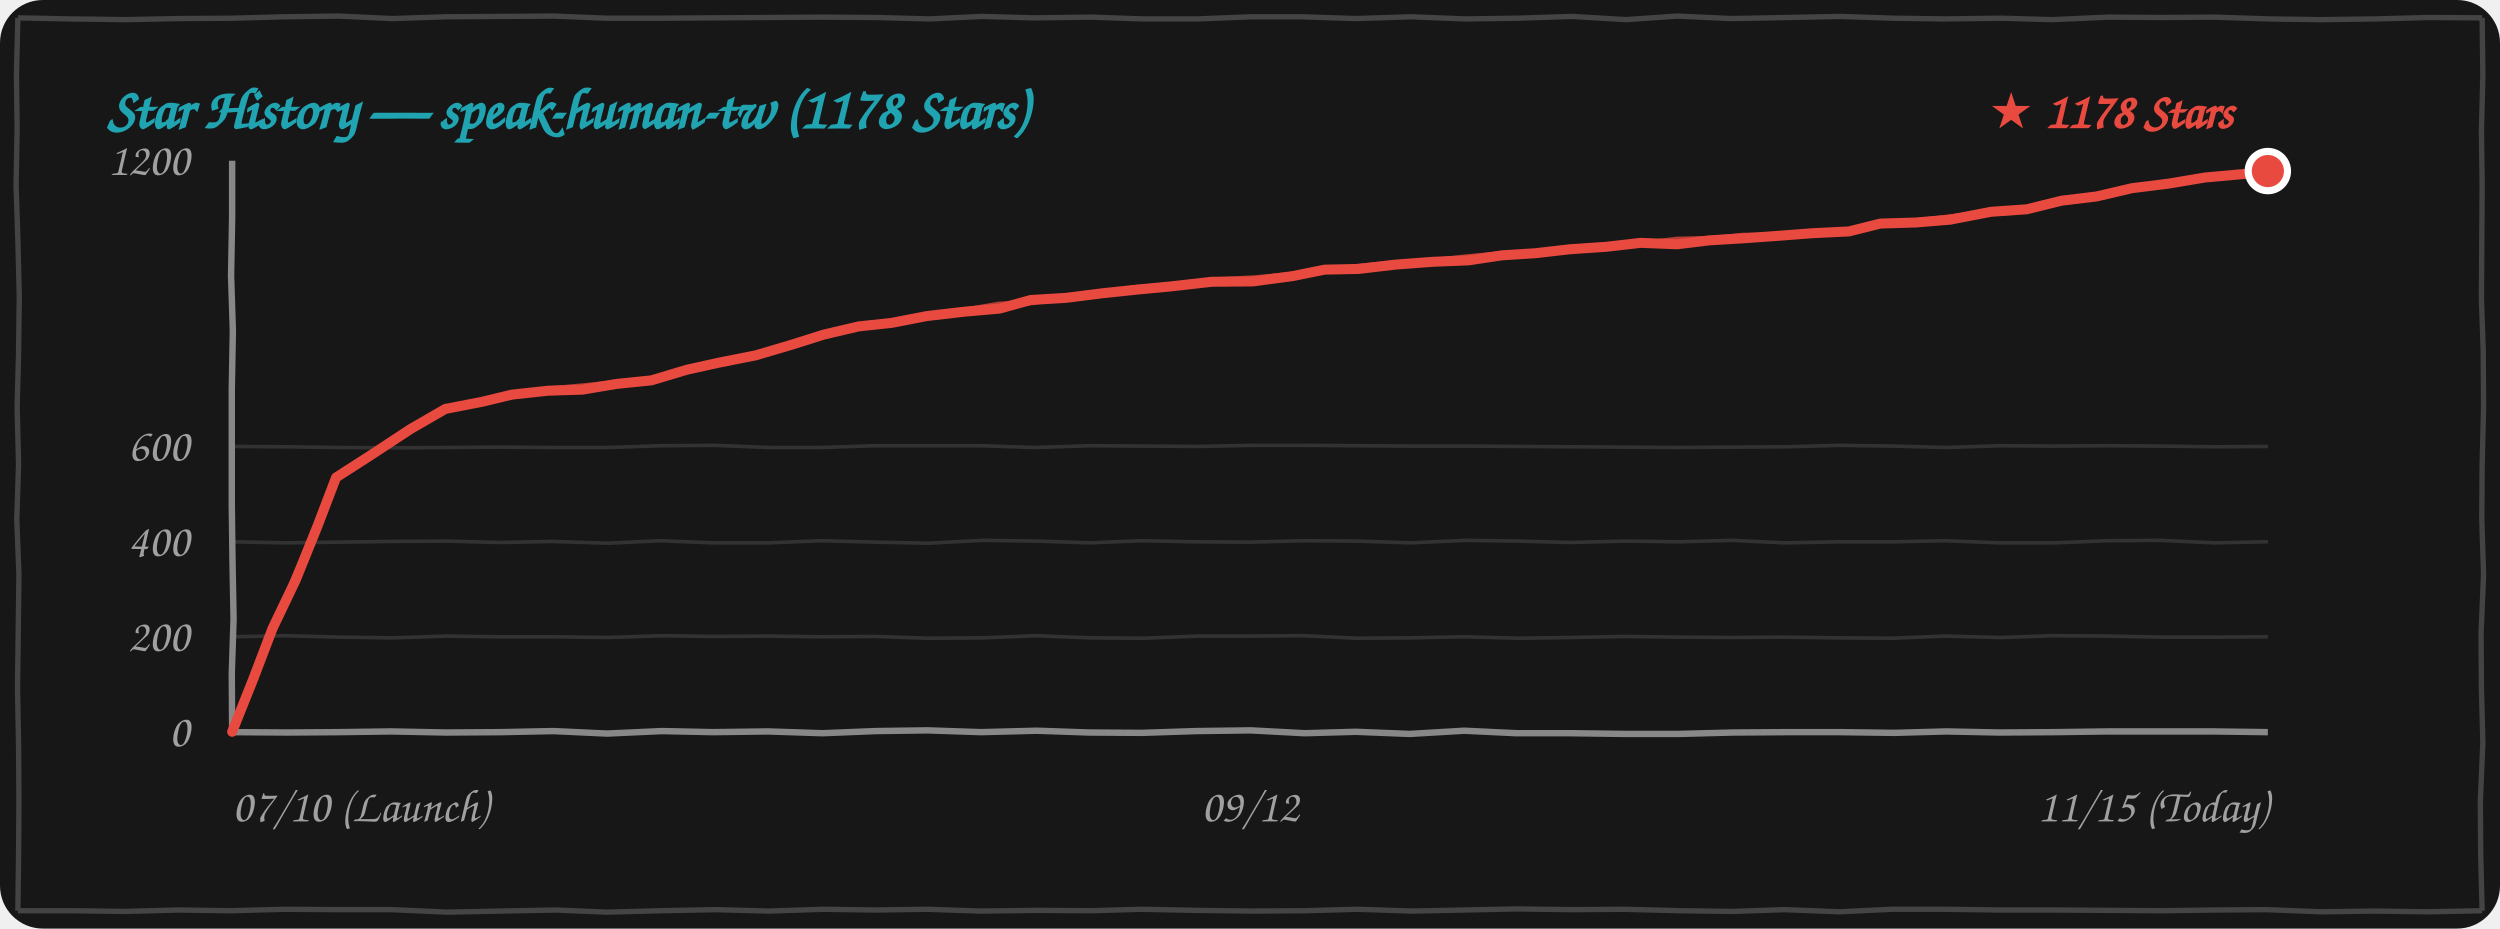
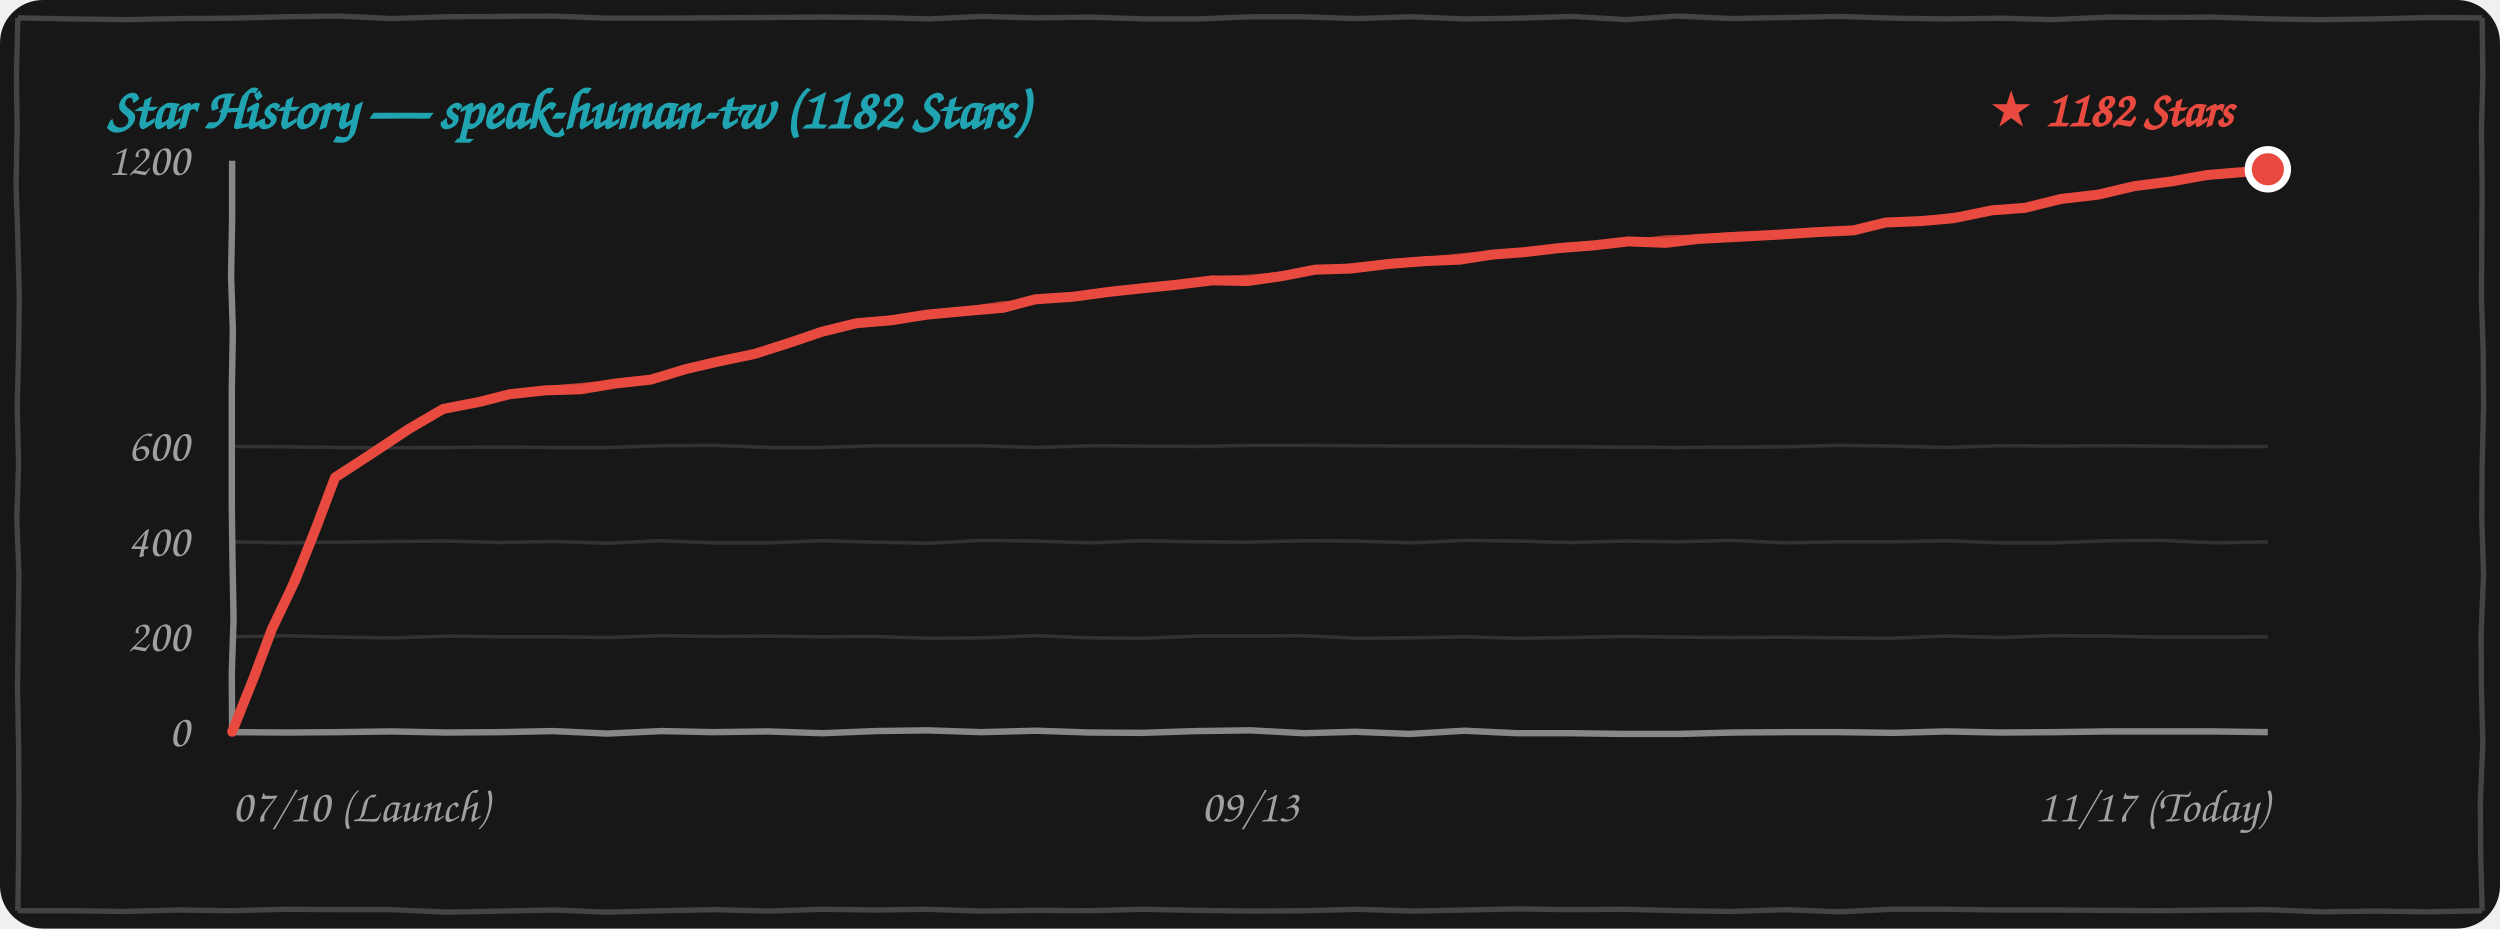
<svg xmlns="http://www.w3.org/2000/svg" width="100%" height="260" viewBox="0 0 700 260" fill="none">
  <style>
    .bg { fill: #171717; }
    .border-line { stroke: #444444; stroke-width: 1.5; fill: none; }
    .grid-line { stroke: rgba(255, 255, 255, 0.12); stroke-width: 1; fill: none; }
    .axis-line { stroke: #888888; stroke-width: 1.8; fill: none; }
    .text-font { font-family: "Comic Sans MS", "Chalkboard SE", "Comic Neue", "Caveat", cursive, sans-serif; }
    .text-muted { fill: #A0A0A0; font-size: 13px; }
    .text-title { fill: #21A4B1; font-size: 16px; font-weight: bold; }
    .text-tag { fill: #E94A3F; font-size: 14px; font-weight: bold; }
    .curve-main { stroke: #E94A3F; stroke-width: 2.8; fill: none; stroke-linecap: round; stroke-linejoin: round; }
    .curve-sub { stroke: #E94A3F; stroke-width: 1.5; opacity: 0.75; fill: none; stroke-linecap: round; stroke-linejoin: round; }

    @media (prefers-color-scheme: light) {
      .bg { fill: #FDFDFD; }
      .border-line { stroke: #222222; }
      .grid-line { stroke: rgba(0, 0, 0, 0.1); }
      .axis-line { stroke: #333333; }
      .text-muted { fill: #555555; }
    }
  </style>
  <rect width="700" height="260" rx="12" class="bg" />
  <path d="M 5.0,5.0 L 19.9,5.3 L 35.4,5.5 L 49.9,5.2 L 65.0,5.1 L 79.7,4.7 L 94.9,4.5 L 109.8,5.2 L 124.9,4.7 L 140.0,4.6 L 155.1,4.5 L 169.9,5.1 L 184.5,5.1 L 199.6,5.0 L 214.6,4.9 L 229.7,4.8 L 245.3,4.9 L 260.3,5.3 L 274.8,4.6 L 289.5,5.0 L 305.5,4.8 L 320.2,5.3 L 335.2,5.3 L 350.4,4.7 L 364.5,4.7 L 379.6,5.2 L 395.1,4.7 L 410.2,5.3 L 424.7,5.1 L 440.2,4.6 L 455.3,5.5 L 469.6,4.5 L 484.8,5.2 L 500.5,4.9 L 515.2,4.6 L 530.2,5.1 L 544.6,5.3 L 560.4,5.1 L 574.6,5.5 L 590.3,4.8 L 604.9,4.9 L 620.0,4.8 L 635.3,5.3 L 649.6,5.5 L 665.1,5.3 L 680.2,4.9 L 695.0,5.0 M 695.0,5.0 L 695.2,21.1 L 694.8,36.6 L 695.0,51.9 L 694.9,67.7 L 694.8,83.5 L 695.3,98.3 L 695.4,114.1 L 695.0,130.1 L 694.9,145.2 L 695.4,160.9 L 694.7,177.2 L 694.8,192.9 L 695.2,207.9 L 694.5,224.2 L 694.6,239.6 L 695.0,255.0 M 695.0,255.0 L 680.0,255.3 L 665.2,255.1 L 650.0,255.3 L 634.6,254.7 L 620.2,254.8 L 605.1,255.0 L 590.0,254.9 L 575.2,254.8 L 560.2,254.8 L 544.8,254.6 L 529.7,254.6 L 515.0,255.3 L 499.7,254.7 L 485.0,255.2 L 470.5,255.0 L 454.8,254.6 L 439.7,254.7 L 424.7,254.5 L 410.0,254.8 L 395.5,255.1 L 380.2,254.6 L 365.4,255.0 L 350.4,255.1 L 335.0,254.9 L 319.7,254.6 L 305.4,255.0 L 290.3,254.9 L 274.6,255.1 L 259.6,254.6 L 245.1,254.8 L 230.5,254.6 L 215.3,255.1 L 200.3,254.7 L 185.0,255.0 L 169.9,255.4 L 155.5,254.8 L 140.1,255.1 L 125.2,255.4 L 109.7,254.7 L 95.2,254.7 L 79.7,254.6 L 64.5,255.0 L 50.1,254.8 L 34.7,255.2 L 20.2,255.0 L 5.0,255.0 M 5.0,255.0 L 5.2,239.8 L 5.3,223.9 L 5.2,208.6 L 4.9,192.5 L 5.1,177.3 L 5.3,160.8 L 4.7,145.4 L 5.2,130.1 L 4.8,114.0 L 5.2,98.9 L 5.4,83.1 L 5.0,67.1 L 4.5,51.8 L 4.8,36.0 L 4.6,21.1 L 5.0,5.0" class="border-line" />
-   <text x="30" y="36" class="text-font text-title">Star History — speak-human-tw (1178 Stars)</text>
+   <text x="30" y="36" class="text-font text-title">Star History — speak-human-tw (1182 Stars)</text>
  <path d="M 65.0,178.3 L 79.8,178.0 L 95.3,178.4 L 110.0,178.6 L 125.2,178.1 L 139.7,178.3 L 154.9,178.3 L 170.2,178.5 L 185.4,178.0 L 199.9,178.2 L 215.3,178.1 L 229.8,178.3 L 244.9,178.2 L 259.8,178.7 L 275.0,178.6 L 290.0,178.0 L 305.4,178.6 L 320.4,178.7 L 335.3,178.1 L 350.0,178.1 L 364.9,178.0 L 379.9,178.7 L 394.8,178.6 L 410.0,178.3 L 425.4,178.7 L 440.0,178.5 L 454.7,178.2 L 470.4,178.4 L 485.0,178.5 L 499.6,178.4 L 515.0,178.6 L 529.7,178.7 L 544.7,178.1 L 560.1,178.5 L 574.8,178.0 L 590.3,178.1 L 605.1,178.4 L 619.9,178.4 L 635.0,178.3" class="grid-line" />
  <path d="M 65.0,151.7 L 80.0,152.0 L 94.8,151.8 L 109.8,151.6 L 125.1,151.5 L 139.9,151.9 L 154.7,151.6 L 170.4,152.1 L 184.7,151.4 L 199.8,152.0 L 215.3,152.0 L 229.9,151.4 L 245.3,151.8 L 260.1,152.1 L 275.1,151.3 L 290.3,151.5 L 305.1,152.0 L 319.7,151.4 L 334.7,151.7 L 349.8,151.8 L 365.2,151.4 L 380.1,151.5 L 395.0,152.0 L 410.3,151.3 L 424.9,151.5 L 439.6,151.9 L 455.1,151.5 L 470.2,151.7 L 484.9,151.3 L 499.7,152.0 L 515.3,151.7 L 530.3,151.7 L 544.7,151.4 L 559.8,152.0 L 575.2,152.0 L 590.3,151.4 L 604.8,151.3 L 620.2,152.0 L 635.0,151.7" class="grid-line" />
  <path d="M 65.0,125.0 L 79.9,125.1 L 94.7,125.3 L 110.3,125.4 L 125.2,125.3 L 139.6,125.2 L 154.9,125.3 L 170.2,125.3 L 185.2,124.8 L 200.2,124.7 L 215.3,125.3 L 229.8,125.3 L 245.0,124.8 L 260.2,124.8 L 274.6,124.8 L 289.9,125.3 L 305.4,124.8 L 320.1,124.9 L 335.4,125.0 L 350.4,124.7 L 365.4,124.7 L 380.4,124.8 L 394.7,124.9 L 410.2,124.9 L 425.1,125.0 L 439.9,125.1 L 454.8,125.2 L 469.6,125.3 L 485.0,125.2 L 500.2,125.1 L 514.9,124.7 L 530.1,124.9 L 544.9,125.3 L 560.2,124.8 L 574.8,124.9 L 589.9,124.8 L 604.7,124.9 L 620.4,125.1 L 635.0,125.0" class="grid-line" />
  <path d="M 65.0,205.0 L 80.4,205.1 L 94.8,205.0 L 109.5,204.8 L 124.9,205.1 L 140.2,205.0 L 154.9,204.7 L 170.0,205.4 L 185.3,204.7 L 199.6,205.0 L 215.1,204.8 L 230.3,205.3 L 245.2,204.7 L 259.7,204.5 L 274.7,205.0 L 290.3,204.6 L 304.9,205.1 L 319.7,205.2 L 335.0,204.7 L 350.2,204.5 L 365.3,205.3 L 379.6,204.9 L 394.7,205.5 L 410.0,204.6 L 424.7,205.3 L 440.0,205.3 L 455.2,205.5 L 470.1,205.5 L 485.4,205.1 L 500.2,205.0 L 515.3,205.0 L 530.4,205.2 L 545.0,204.8 L 559.7,205.1 L 575.3,205.0 L 590.1,204.8 L 604.6,204.8 L 619.8,204.8 L 635.0,205.0" class="axis-line" />
  <path d="M 65.0,45.0 L 65.0,60.6 L 64.7,77.2 L 65.2,92.6 L 64.9,109.0 L 64.9,124.7 L 64.9,141.4 L 65.1,157.2 L 65.4,173.3 L 64.9,188.5 L 65.0,205.0" class="axis-line" />
  <text x="53" y="209.0" class="text-font text-muted" text-anchor="end">0</text>
  <text x="53" y="182.3" class="text-font text-muted" text-anchor="end">200</text>
  <text x="53" y="155.7" class="text-font text-muted" text-anchor="end">400</text>
  <text x="53" y="129.0" class="text-font text-muted" text-anchor="end">600</text>
  <text x="53" y="49.0" class="text-font text-muted" text-anchor="end">1200</text>
  <text x="65" y="230" class="text-font text-muted" text-anchor="start">07/10 (Launch)</text>
-   <text x="350" y="230" class="text-font text-muted" text-anchor="middle">09/12</text>
-   <text x="635" y="230" class="text-font text-muted" text-anchor="end">11/15 (Today)</text>
-   <path d="M 65.0,204.9 L 71.0,189.9 L 76.3,176.0 L 82.8,162.4 L 88.9,147.3 L 94.1,133.7 M 94.1,133.7 L 103.9,127.4 L 115.0,120.1 L 124.7,114.5 M 124.7,114.5 L 135.0,112.5 L 143.3,110.5 L 153.4,109.4 M 153.4,109.4 L 163.1,109.1 L 172.6,107.5 L 182.4,106.5 M 182.4,106.5 L 192.4,103.5 L 201.5,101.5 L 211.6,99.5 M 211.6,99.5 L 221.4,96.6 L 230.6,93.7 L 240.4,91.4 M 240.4,91.4 L 249.7,90.4 L 259.5,88.5 L 269.8,87.3 M 269.8,87.3 L 279.9,86.4 L 288.6,84.0 L 298.5,83.4 M 298.5,83.4 L 308.8,82.1 L 318.3,81.1 L 327.8,80.2 M 327.8,80.2 L 339.3,78.9 L 350.8,78.8 L 362.0,77.3 M 362.0,77.3 L 370.9,75.5 L 380.5,75.3 L 390.6,74.1 M 390.6,74.1 L 401.3,73.3 L 411.2,72.9 L 420.5,71.5 M 420.5,71.5 L 429.9,70.9 L 439.5,69.8 L 449.8,69.1 M 449.8,69.1 L 459.4,68.0 L 469.6,68.4 L 478.6,67.3 M 478.6,67.3 L 488.6,66.7 L 498.3,66.0 L 507.5,65.3 M 507.5,65.3 L 517.7,64.8 L 526.5,62.6 L 536.4,62.3 M 536.4,62.3 L 546.1,61.5 L 557.5,59.3 L 567.5,58.6 M 567.5,58.6 L 577.2,56.2 L 587.1,55.0 L 596.9,52.7 M 596.9,52.7 L 607.3,51.4 L 617.4,49.7 L 628.5,48.7 M 628.5,48.7 L 630.0,48.7 L 632.4,48.8 L 635.0,47.9" class="curve-main" />
-   <path d="M 65.5,204.4 L 71.2,189.6 L 76.9,175.9 L 82.5,161.3 L 89.0,147.5 L 94.6,133.2 M 94.6,133.2 L 105.2,127.0 L 114.9,120.0 L 125.2,114.0 M 125.2,114.0 L 135.2,112.4 L 144.7,110.8 L 153.9,108.9 M 153.9,108.9 L 163.9,108.0 L 173.6,107.0 L 182.9,106.0 M 182.9,106.0 L 192.2,103.4 L 202.0,101.1 L 212.1,99.0 M 212.1,99.0 L 221.5,96.8 L 231.4,93.7 L 240.9,90.9 M 240.9,90.9 L 251.2,89.7 L 260.6,88.3 L 270.3,86.8 M 270.3,86.8 L 279.7,85.2 L 289.2,84.7 L 299.0,82.9 M 299.0,82.9 L 309.2,81.8 L 318.3,80.5 L 328.3,79.7 M 328.3,79.7 L 339.6,78.4 L 351.6,77.8 L 362.5,76.8 M 362.5,76.8 L 372.4,75.6 L 381.1,74.5 L 391.1,73.6 M 391.1,73.6 L 400.5,73.0 L 411.2,71.9 L 421.0,71.0 M 421.0,71.0 L 430.7,70.7 L 440.9,69.2 L 450.3,68.6 M 450.3,68.6 L 459.7,68.2 L 469.6,67.0 L 479.1,66.8 M 479.1,66.8 L 488.2,65.9 L 497.9,65.9 L 508.0,64.8 M 508.0,64.8 L 518.0,64.3 L 526.8,62.8 L 536.9,61.8 M 536.9,61.8 L 547.2,60.6 L 557.4,59.7 L 568.0,58.1 M 568.0,58.1 L 577.5,55.9 L 588.1,54.3 L 597.4,52.2 M 597.4,52.2 L 607.7,51.0 L 618.1,49.3 L 629.0,48.2 M 629.0,48.2 L 631.5,47.5 L 633.0,47.9 L 635.5,47.4" class="curve-sub" />
-   <circle cx="635.0" cy="47.9" r="5.5" fill="#E94A3F" stroke="#FFFFFF" stroke-width="2" />
-   <text x="625.0" y="35.9" class="text-font text-tag" text-anchor="end">★ 1178 Stars</text>
+   <text x="350" y="230" class="text-font text-muted" text-anchor="middle">09/13</text>
+   <text x="635" y="230" class="text-font text-muted" text-anchor="end">11/17 (Today)</text>
+   <path d="M 65.0,204.9 L 71.0,189.9 L 76.2,176.0 L 82.7,162.4 L 88.7,147.3 L 93.8,133.7 M 93.8,133.7 L 103.5,127.4 L 114.5,120.1 L 124.1,114.5 M 124.1,114.5 L 134.4,112.5 L 142.6,110.4 L 152.7,109.3 M 152.7,109.3 L 162.6,109.0 L 172.2,107.4 L 182.2,106.3 M 182.2,106.3 L 192.2,103.3 L 201.2,101.2 L 211.3,99.1 M 211.3,99.1 L 221.0,96.0 L 230.1,92.9 L 239.8,90.5 M 239.8,90.5 L 249.4,89.7 L 259.6,88.1 L 270.2,87.1 M 270.2,87.1 L 280.8,86.2 L 289.9,83.8 L 300.4,83.1 M 300.4,83.1 L 310.7,81.7 L 320.1,80.7 L 329.7,79.7 M 329.7,79.7 L 339.5,78.5 L 349.3,78.7 L 359.0,77.3 M 359.0,77.3 L 368.3,75.5 L 378.3,75.2 L 388.8,73.9 M 388.8,73.9 L 399.2,73.1 L 408.8,72.7 L 417.7,71.3 M 417.7,71.3 L 426.9,70.6 L 436.2,69.5 L 446.3,68.7 M 446.3,68.7 L 456.0,67.6 L 466.4,68.0 L 475.5,66.9 M 475.5,66.9 L 486.9,66.3 L 498.0,65.7 L 508.7,65.0 M 508.7,65.0 L 519.0,64.5 L 528.0,62.3 L 538.0,61.9 M 538.0,61.9 L 547.0,61.1 L 557.7,58.9 L 567.0,58.2 M 567.0,58.2 L 577.1,55.7 L 587.5,54.5 L 597.7,52.1 M 597.7,52.1 L 608.0,50.8 L 618.0,49.0 L 629.1,48.1 M 629.1,48.1 L 630.4,48.0 L 632.6,48.2 L 635.0,47.4" class="curve-main" />
+   <path d="M 65.5,204.4 L 71.2,189.6 L 76.7,175.9 L 82.3,161.3 L 88.7,147.5 L 94.3,133.2 M 94.3,133.2 L 104.8,127.0 L 114.4,120.0 L 124.6,114.0 M 124.6,114.0 L 134.5,112.3 L 144.0,110.7 L 153.2,108.8 M 153.2,108.8 L 163.4,107.9 L 173.3,106.9 L 182.7,105.8 M 182.7,105.8 L 192.0,103.2 L 201.7,100.8 L 211.8,98.6 M 211.8,98.6 L 221.0,96.2 L 230.9,93.0 L 240.3,90.0 M 240.3,90.0 L 250.9,89.0 L 260.6,87.9 L 270.7,86.6 M 270.7,86.6 L 280.6,85.1 L 290.5,84.4 L 300.9,82.6 M 300.9,82.6 L 311.1,81.4 L 320.2,80.1 L 330.2,79.2 M 330.2,79.2 L 339.8,78.1 L 350.2,77.6 L 359.5,76.8 M 359.5,76.8 L 369.7,75.6 L 378.9,74.4 L 389.3,73.4 M 389.3,73.4 L 398.4,72.8 L 408.7,71.7 L 418.2,70.8 M 418.2,70.8 L 427.7,70.4 L 437.7,68.8 L 446.8,68.2 M 446.8,68.2 L 456.3,67.8 L 466.4,66.6 L 476.0,66.4 M 476.0,66.4 L 486.5,65.6 L 497.6,65.6 L 509.2,64.5 M 509.2,64.5 L 519.4,63.9 L 528.3,62.4 L 538.5,61.4 M 538.5,61.4 L 548.2,60.2 L 557.6,59.3 L 567.5,57.7 M 567.5,57.7 L 577.4,55.5 L 588.5,53.8 L 598.2,51.6 M 598.2,51.6 L 608.5,50.3 L 618.8,48.6 L 629.6,47.6 M 629.6,47.6 L 631.9,46.9 L 633.2,47.3 L 635.5,46.9" class="curve-sub" />
+   <circle cx="635.0" cy="47.4" r="5.5" fill="#E94A3F" stroke="#FFFFFF" stroke-width="2" />
+   <text x="625.0" y="35.4" class="text-font text-tag" text-anchor="end">★ 1182 Stars</text>
</svg>
